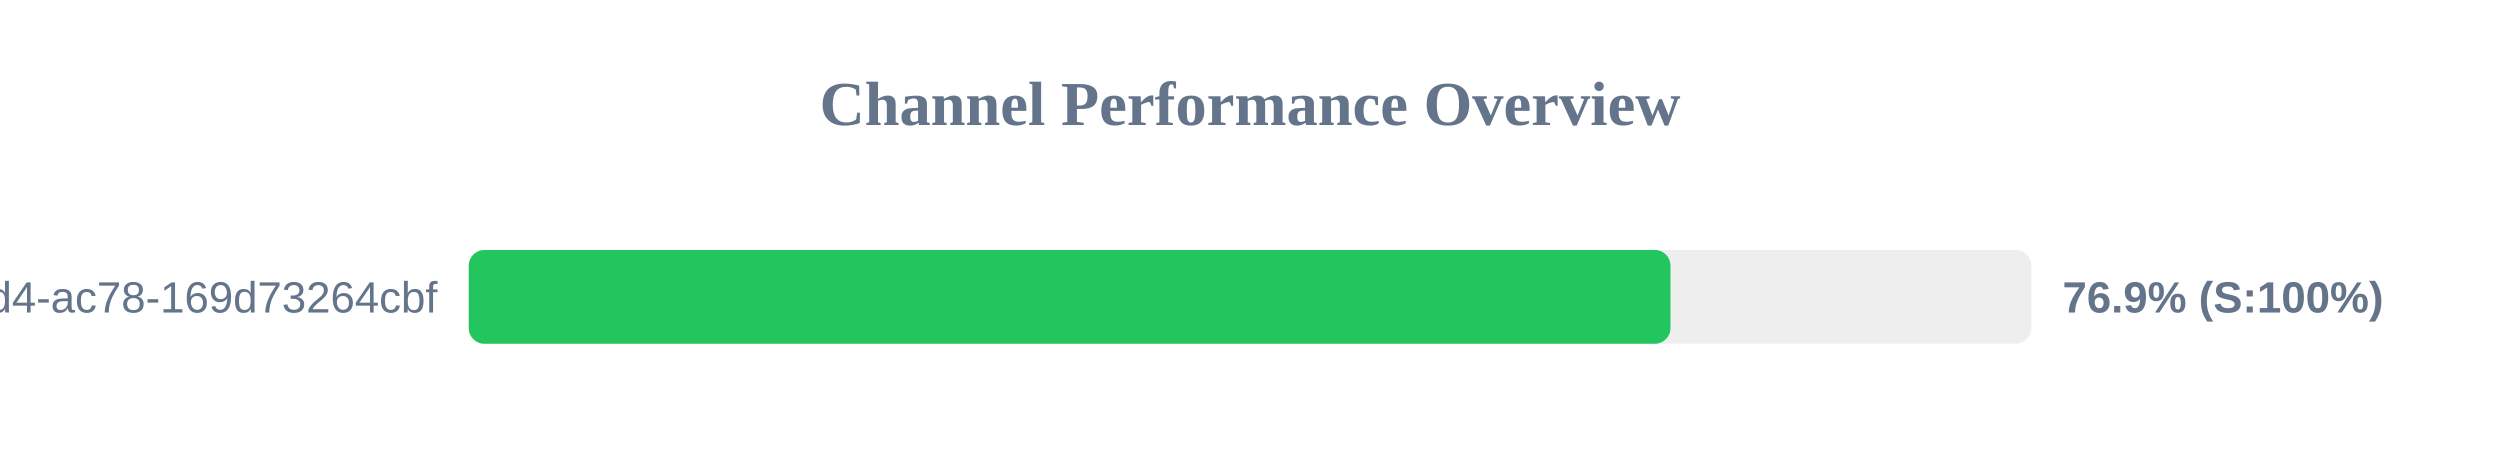
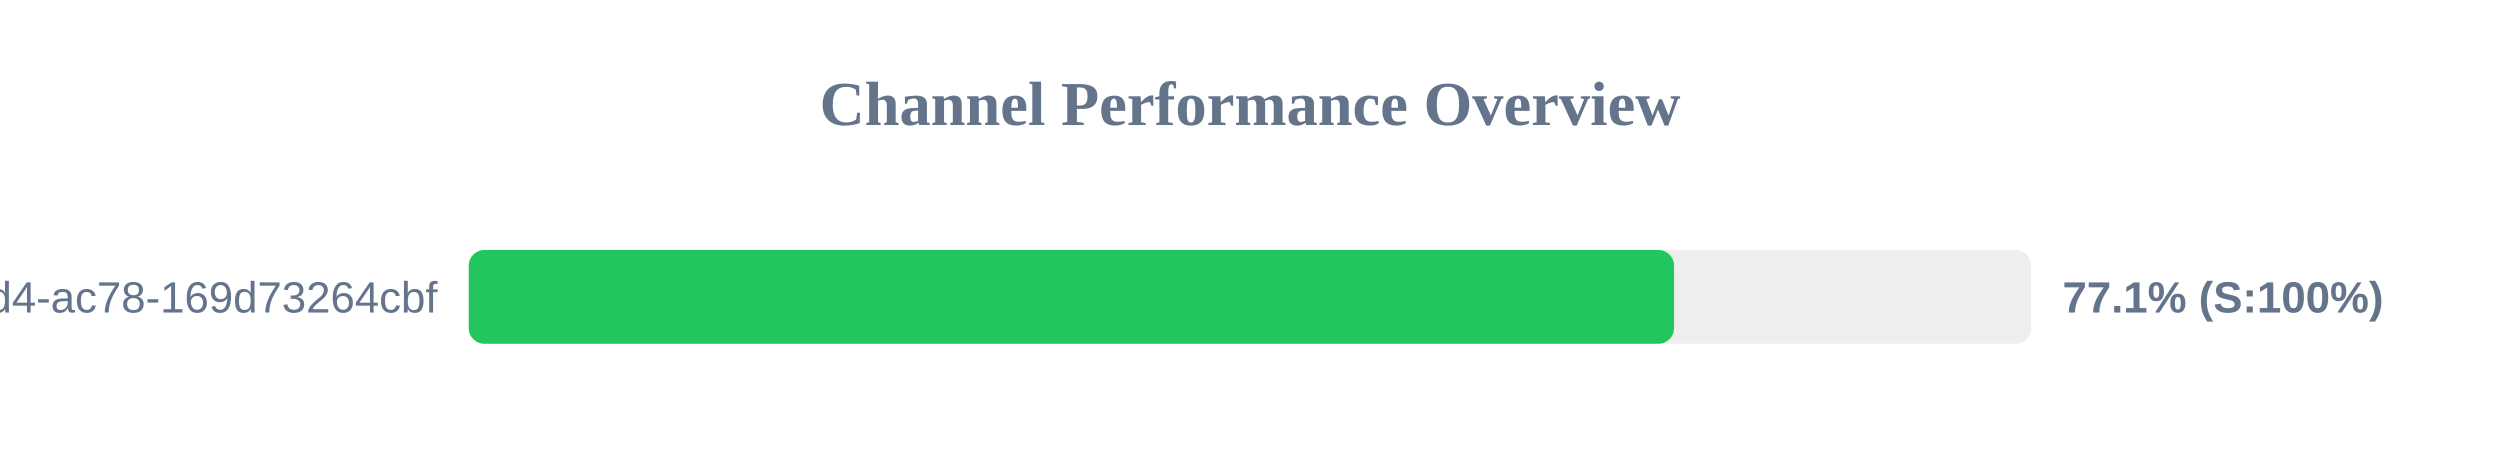
<svg xmlns="http://www.w3.org/2000/svg" width="800" height="150" version="1.1">
  <style>
        .row { font: 14px Arial; fill: #64748b; }
        .score { font: bold 14px Arial; fill: #64748b; }
    </style>
  <text x="400" y="40" text-anchor="middle" font-size="20px" font-weight="bold" fill="#64748b">Channel Performance Overview</text>
  <rect x="150" y="80" width="500" height="30" fill="#eee" rx="5" />
-   <rect x="150" y="80" width="384.55" height="30" fill="#22c55e" rx="5" />
+   <rect x="150" y="80" width="385.7" height="30" fill="#22c55e" rx="5" />
  <text x="140" y="100" text-anchor="end" class="row">?uuid=48c2c901-72e6-46d4-ac78-169d73264cbf</text>
-   <text x="660" y="100" text-anchor="start" class="score">76.9% (S:100%)</text>
+   <text x="660" y="100" text-anchor="start" class="score">77.1% (S:100%)</text>
</svg>
